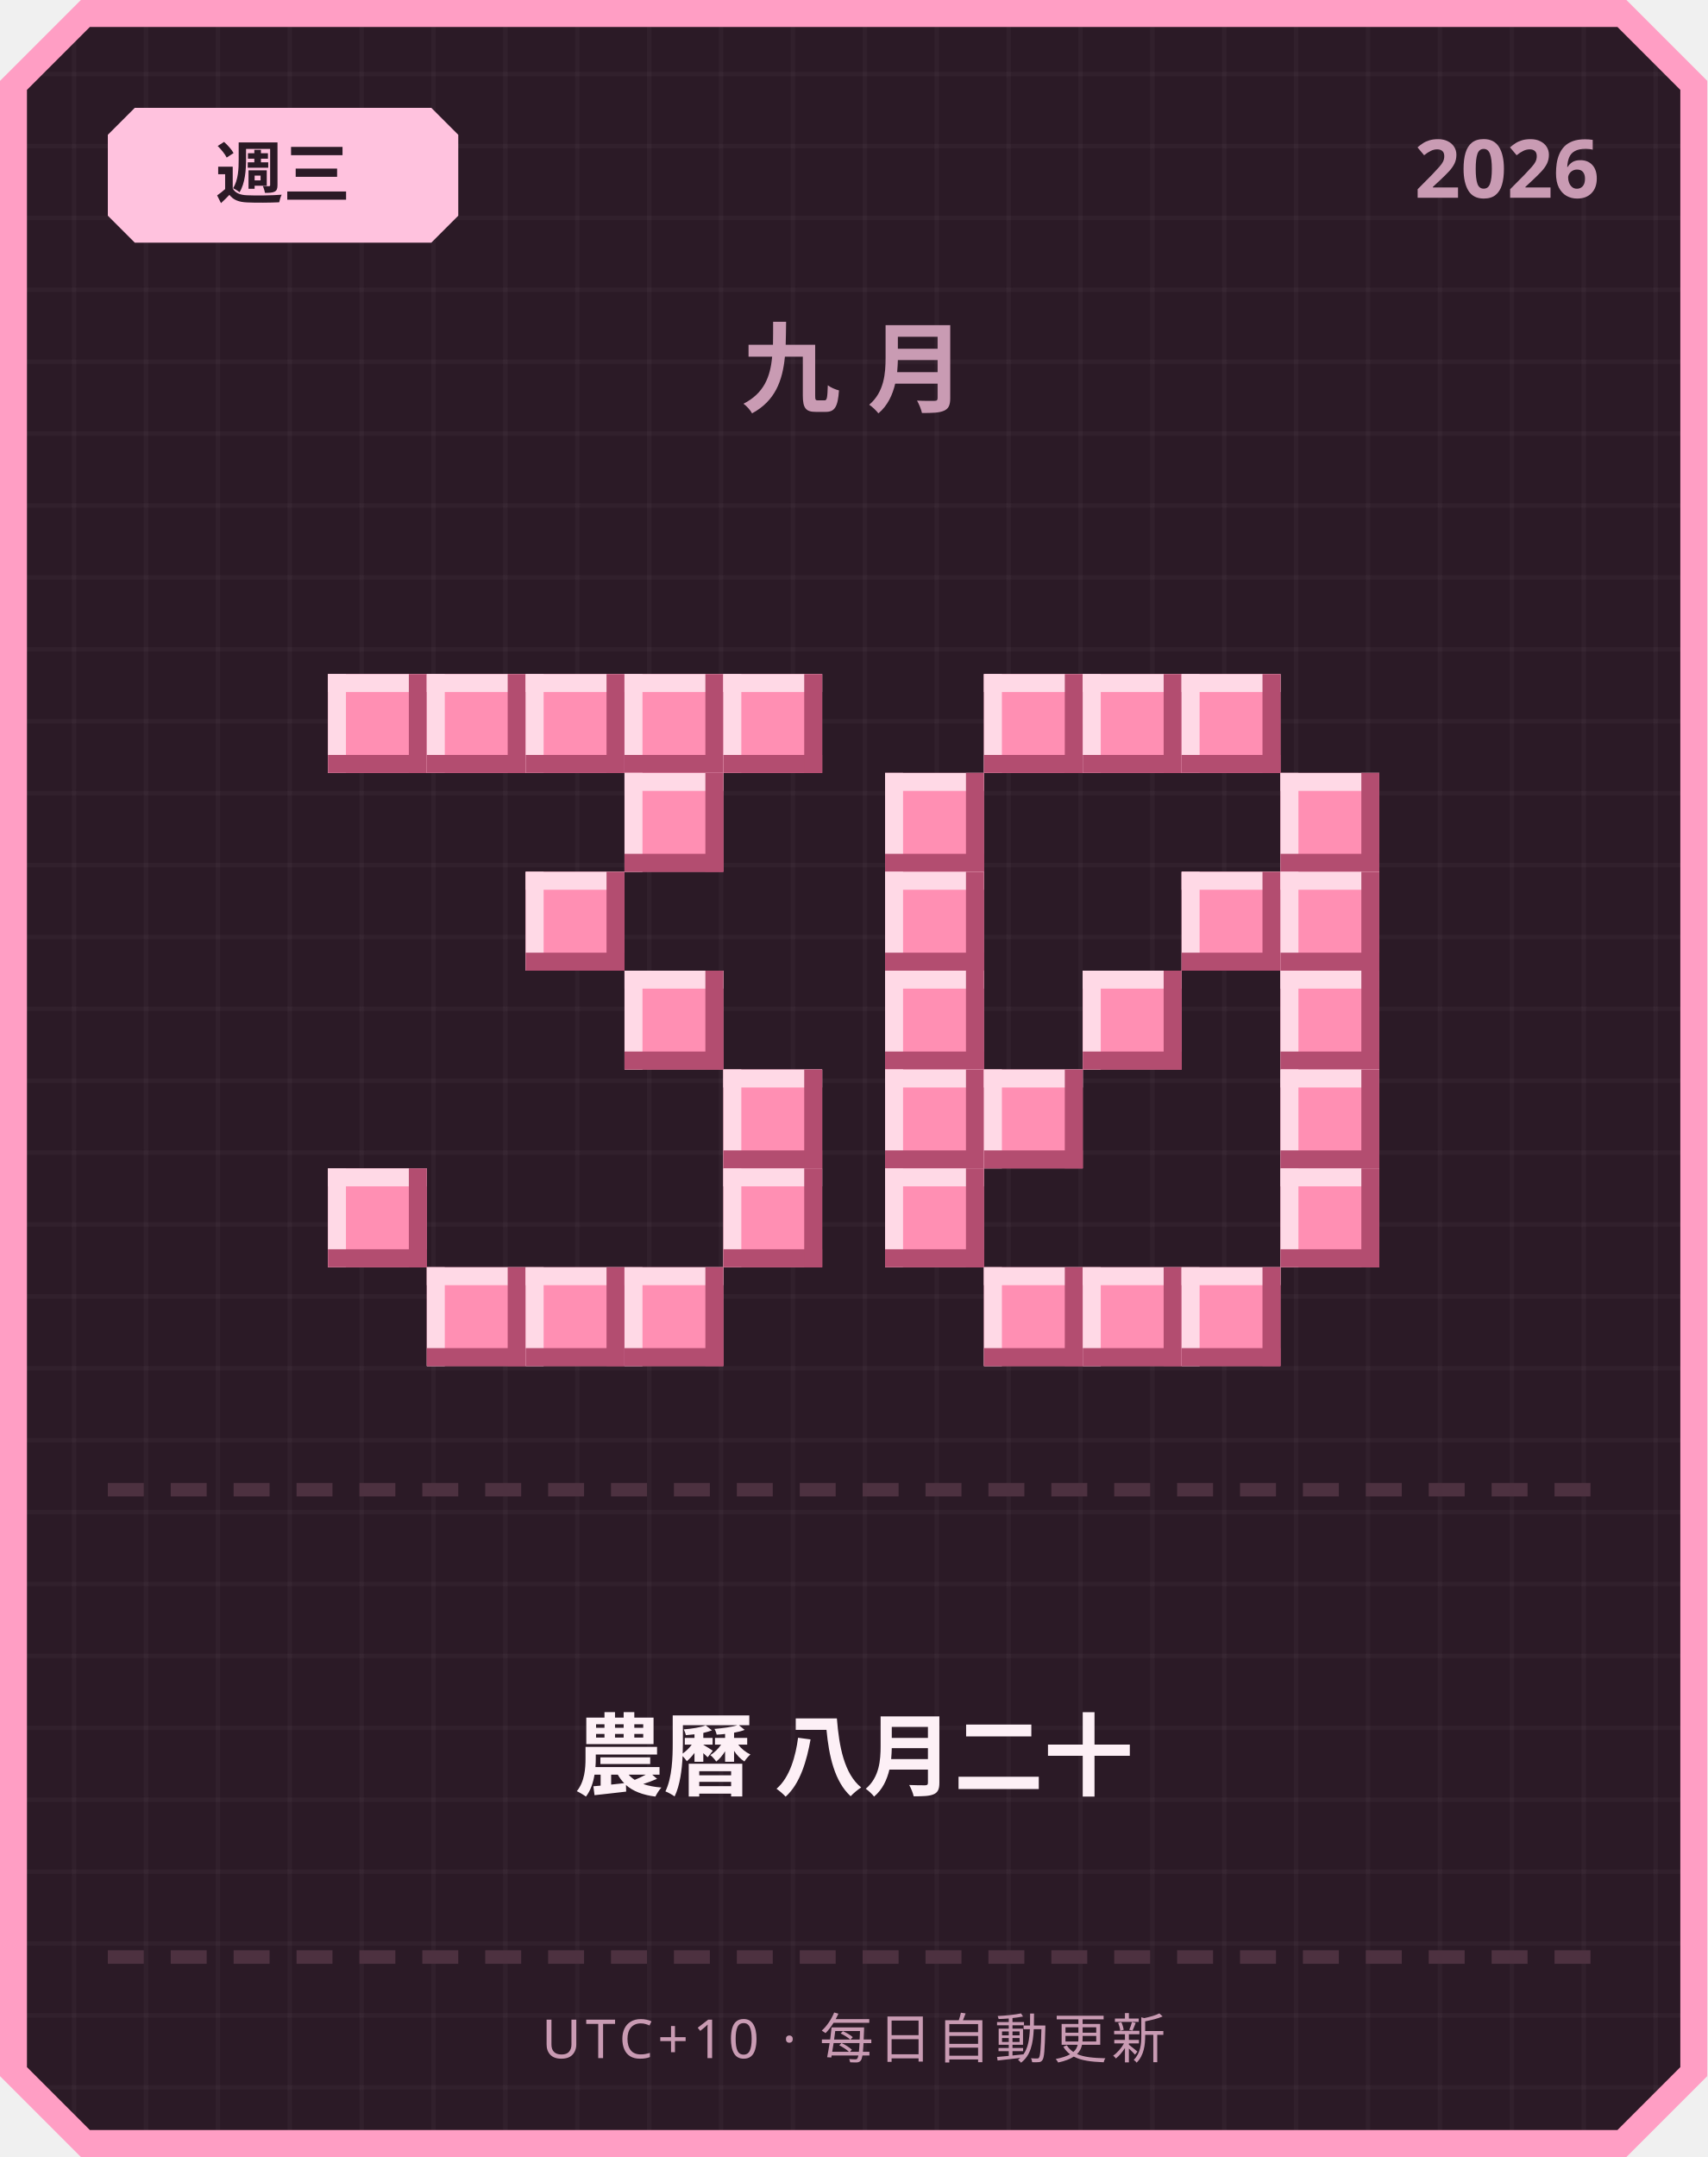
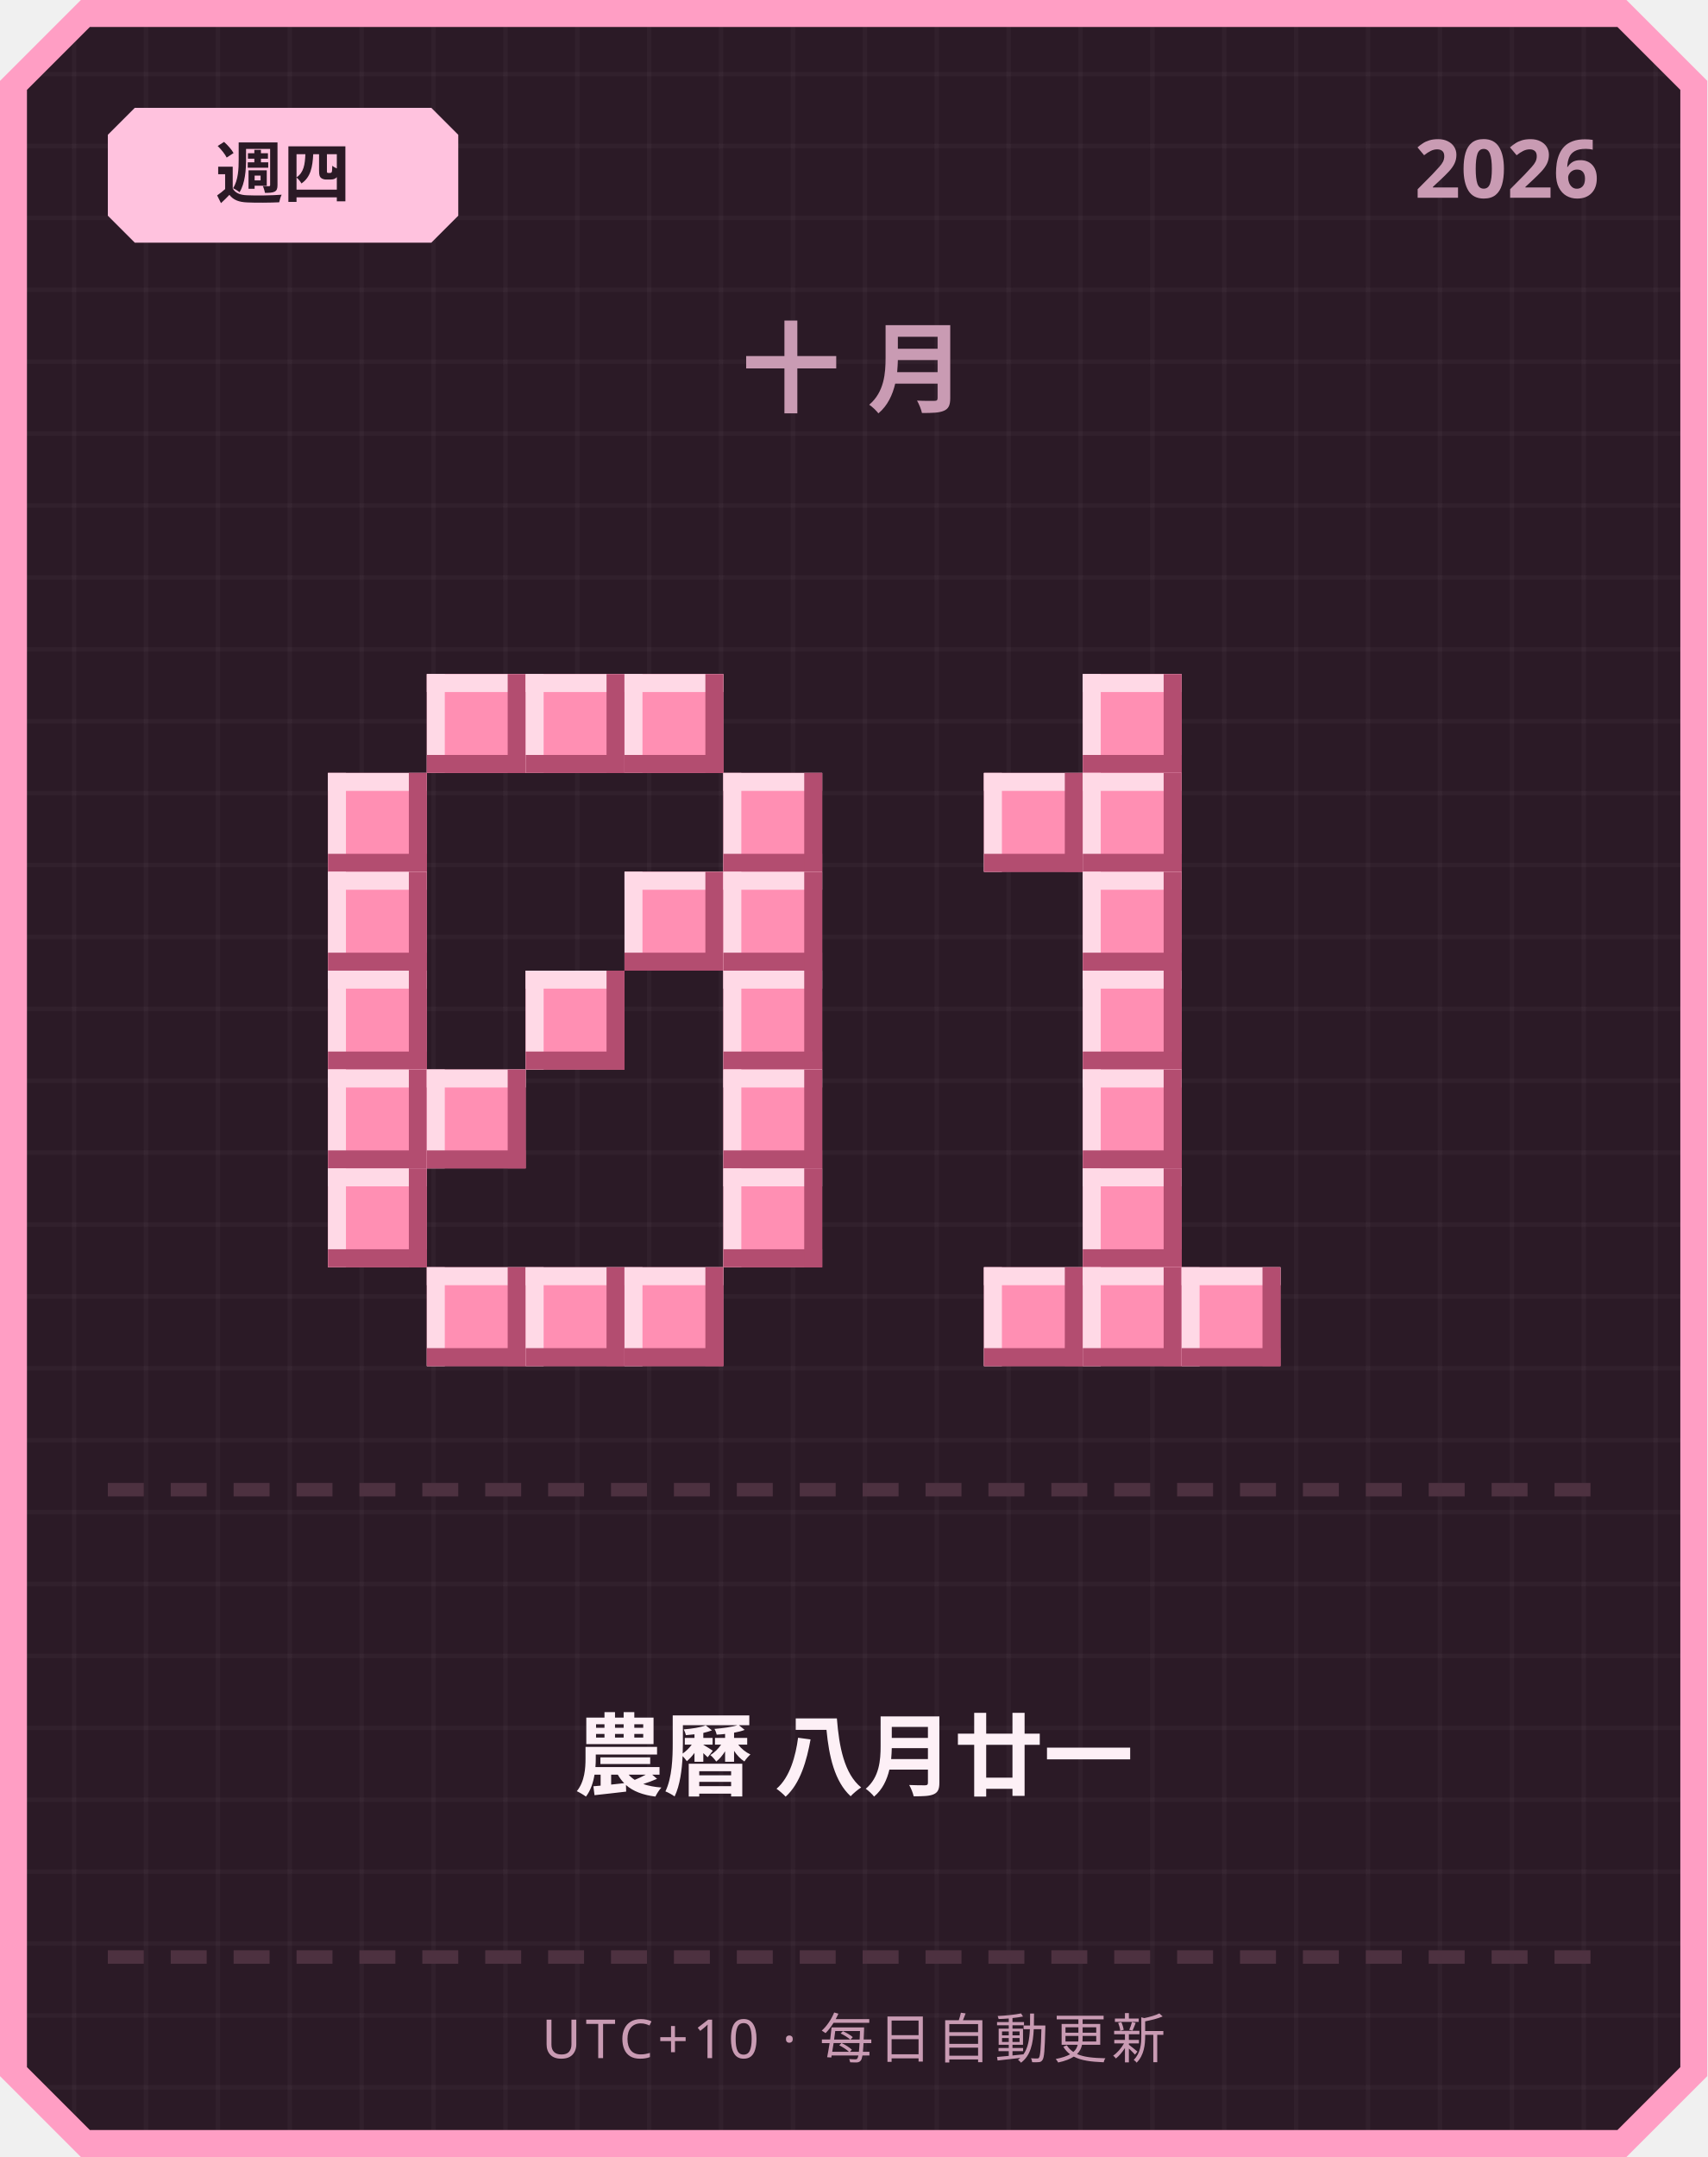
<svg xmlns="http://www.w3.org/2000/svg" width="380" height="480" viewBox="0 0 380 480">
  <defs>
    <pattern id="grid" width="16" height="16" patternUnits="userSpaceOnUse">
      <rect width="16" height="16" fill="#2b1a26" />
      <rect width="1" height="16" fill="#ffffff" opacity="0.03" />
      <rect width="16" height="1" fill="#ffffff" opacity="0.03" />
    </pattern>
  </defs>
  <path d="M 18,0 L 362,0 L 380,18 L 380,462 L 362,480 L 18,480 L 0,462 L 0,18 Z" fill="#ff9ec4" />
  <path d="M 20,6 L 360,6 L 374,20 L 374,460 L 360,474 L 20,474 L 6,460 L 6,20 Z" fill="url(#grid)" />
  <path d="M 30,24 L 96,24 L 102,30 L 102,48 L 96,54 L 30,54 L 24,48 L 24,30 Z" fill="#ffc2de" />
-   <text x="63" y="44" text-anchor="middle" font-family="'Segoe UI', sans-serif" font-size="15" font-weight="700" fill="#2b1a26">週三</text>
+   <text x="63" y="44" text-anchor="middle" font-family="'Segoe UI', sans-serif" font-size="15" font-weight="700" fill="#2b1a26">週四</text>
  <text x="356" y="44" text-anchor="end" font-family="'Segoe UI', sans-serif" font-size="18" font-weight="700" fill="#c99bb3">2026</text>
-   <text x="190" y="90" text-anchor="middle" font-family="'Segoe UI', sans-serif" font-size="22" font-weight="700" letter-spacing="6" fill="#c99bb3">九月</text>
-   <rect x="73" y="150" width="22" height="22" fill="#ff8fb3" />
-   <rect x="73" y="150" width="22" height="4" fill="#ffd9e6" />
-   <rect x="73" y="150" width="4" height="22" fill="#ffd9e6" />
-   <rect x="73" y="168" width="22" height="4" fill="#b34d70" />
-   <rect x="91" y="150" width="4" height="22" fill="#b34d70" />
+   <text x="190" y="90" text-anchor="middle" font-family="'Segoe UI', sans-serif" font-size="22" font-weight="700" letter-spacing="6" fill="#c99bb3">十月</text>
  <rect x="95" y="150" width="22" height="22" fill="#ff8fb3" />
  <rect x="95" y="150" width="22" height="4" fill="#ffd9e6" />
  <rect x="95" y="150" width="4" height="22" fill="#ffd9e6" />
  <rect x="95" y="168" width="22" height="4" fill="#b34d70" />
  <rect x="113" y="150" width="4" height="22" fill="#b34d70" />
  <rect x="117" y="150" width="22" height="22" fill="#ff8fb3" />
  <rect x="117" y="150" width="22" height="4" fill="#ffd9e6" />
  <rect x="117" y="150" width="4" height="22" fill="#ffd9e6" />
  <rect x="117" y="168" width="22" height="4" fill="#b34d70" />
  <rect x="135" y="150" width="4" height="22" fill="#b34d70" />
  <rect x="139" y="150" width="22" height="22" fill="#ff8fb3" />
  <rect x="139" y="150" width="22" height="4" fill="#ffd9e6" />
  <rect x="139" y="150" width="4" height="22" fill="#ffd9e6" />
  <rect x="139" y="168" width="22" height="4" fill="#b34d70" />
  <rect x="157" y="150" width="4" height="22" fill="#b34d70" />
-   <rect x="161" y="150" width="22" height="22" fill="#ff8fb3" />
-   <rect x="161" y="150" width="22" height="4" fill="#ffd9e6" />
-   <rect x="161" y="150" width="4" height="22" fill="#ffd9e6" />
-   <rect x="161" y="168" width="22" height="4" fill="#b34d70" />
-   <rect x="179" y="150" width="4" height="22" fill="#b34d70" />
-   <rect x="139" y="172" width="22" height="22" fill="#ff8fb3" />
-   <rect x="139" y="172" width="22" height="4" fill="#ffd9e6" />
-   <rect x="139" y="172" width="4" height="22" fill="#ffd9e6" />
-   <rect x="139" y="190" width="22" height="4" fill="#b34d70" />
-   <rect x="157" y="172" width="4" height="22" fill="#b34d70" />
-   <rect x="117" y="194" width="22" height="22" fill="#ff8fb3" />
-   <rect x="117" y="194" width="22" height="4" fill="#ffd9e6" />
-   <rect x="117" y="194" width="4" height="22" fill="#ffd9e6" />
-   <rect x="117" y="212" width="22" height="4" fill="#b34d70" />
-   <rect x="135" y="194" width="4" height="22" fill="#b34d70" />
-   <rect x="139" y="216" width="22" height="22" fill="#ff8fb3" />
-   <rect x="139" y="216" width="22" height="4" fill="#ffd9e6" />
-   <rect x="139" y="216" width="4" height="22" fill="#ffd9e6" />
-   <rect x="139" y="234" width="22" height="4" fill="#b34d70" />
-   <rect x="157" y="216" width="4" height="22" fill="#b34d70" />
+   <rect x="73" y="172" width="22" height="22" fill="#ff8fb3" />
+   <rect x="73" y="172" width="22" height="4" fill="#ffd9e6" />
+   <rect x="73" y="172" width="4" height="22" fill="#ffd9e6" />
+   <rect x="73" y="190" width="22" height="4" fill="#b34d70" />
+   <rect x="91" y="172" width="4" height="22" fill="#b34d70" />
+   <rect x="161" y="172" width="22" height="22" fill="#ff8fb3" />
+   <rect x="161" y="172" width="22" height="4" fill="#ffd9e6" />
+   <rect x="161" y="172" width="4" height="22" fill="#ffd9e6" />
+   <rect x="161" y="190" width="22" height="4" fill="#b34d70" />
+   <rect x="179" y="172" width="4" height="22" fill="#b34d70" />
+   <rect x="73" y="194" width="22" height="22" fill="#ff8fb3" />
+   <rect x="73" y="194" width="22" height="4" fill="#ffd9e6" />
+   <rect x="73" y="194" width="4" height="22" fill="#ffd9e6" />
+   <rect x="73" y="212" width="22" height="4" fill="#b34d70" />
+   <rect x="91" y="194" width="4" height="22" fill="#b34d70" />
+   <rect x="139" y="194" width="22" height="22" fill="#ff8fb3" />
+   <rect x="139" y="194" width="22" height="4" fill="#ffd9e6" />
+   <rect x="139" y="194" width="4" height="22" fill="#ffd9e6" />
+   <rect x="139" y="212" width="22" height="4" fill="#b34d70" />
+   <rect x="157" y="194" width="4" height="22" fill="#b34d70" />
+   <rect x="161" y="194" width="22" height="22" fill="#ff8fb3" />
+   <rect x="161" y="194" width="22" height="4" fill="#ffd9e6" />
+   <rect x="161" y="194" width="4" height="22" fill="#ffd9e6" />
+   <rect x="161" y="212" width="22" height="4" fill="#b34d70" />
+   <rect x="179" y="194" width="4" height="22" fill="#b34d70" />
+   <rect x="73" y="216" width="22" height="22" fill="#ff8fb3" />
+   <rect x="73" y="216" width="22" height="4" fill="#ffd9e6" />
+   <rect x="73" y="216" width="4" height="22" fill="#ffd9e6" />
+   <rect x="73" y="234" width="22" height="4" fill="#b34d70" />
+   <rect x="91" y="216" width="4" height="22" fill="#b34d70" />
+   <rect x="117" y="216" width="22" height="22" fill="#ff8fb3" />
+   <rect x="117" y="216" width="22" height="4" fill="#ffd9e6" />
+   <rect x="117" y="216" width="4" height="22" fill="#ffd9e6" />
+   <rect x="117" y="234" width="22" height="4" fill="#b34d70" />
+   <rect x="135" y="216" width="4" height="22" fill="#b34d70" />
+   <rect x="161" y="216" width="22" height="22" fill="#ff8fb3" />
+   <rect x="161" y="216" width="22" height="4" fill="#ffd9e6" />
+   <rect x="161" y="216" width="4" height="22" fill="#ffd9e6" />
+   <rect x="161" y="234" width="22" height="4" fill="#b34d70" />
+   <rect x="179" y="216" width="4" height="22" fill="#b34d70" />
+   <rect x="73" y="238" width="22" height="22" fill="#ff8fb3" />
+   <rect x="73" y="238" width="22" height="4" fill="#ffd9e6" />
+   <rect x="73" y="238" width="4" height="22" fill="#ffd9e6" />
+   <rect x="73" y="256" width="22" height="4" fill="#b34d70" />
+   <rect x="91" y="238" width="4" height="22" fill="#b34d70" />
+   <rect x="95" y="238" width="22" height="22" fill="#ff8fb3" />
+   <rect x="95" y="238" width="22" height="4" fill="#ffd9e6" />
+   <rect x="95" y="238" width="4" height="22" fill="#ffd9e6" />
+   <rect x="95" y="256" width="22" height="4" fill="#b34d70" />
+   <rect x="113" y="238" width="4" height="22" fill="#b34d70" />
  <rect x="161" y="238" width="22" height="22" fill="#ff8fb3" />
  <rect x="161" y="238" width="22" height="4" fill="#ffd9e6" />
  <rect x="161" y="238" width="4" height="22" fill="#ffd9e6" />
  <rect x="161" y="256" width="22" height="4" fill="#b34d70" />
  <rect x="179" y="238" width="4" height="22" fill="#b34d70" />
  <rect x="73" y="260" width="22" height="22" fill="#ff8fb3" />
  <rect x="73" y="260" width="22" height="4" fill="#ffd9e6" />
  <rect x="73" y="260" width="4" height="22" fill="#ffd9e6" />
  <rect x="73" y="278" width="22" height="4" fill="#b34d70" />
  <rect x="91" y="260" width="4" height="22" fill="#b34d70" />
  <rect x="161" y="260" width="22" height="22" fill="#ff8fb3" />
  <rect x="161" y="260" width="22" height="4" fill="#ffd9e6" />
  <rect x="161" y="260" width="4" height="22" fill="#ffd9e6" />
  <rect x="161" y="278" width="22" height="4" fill="#b34d70" />
  <rect x="179" y="260" width="4" height="22" fill="#b34d70" />
  <rect x="95" y="282" width="22" height="22" fill="#ff8fb3" />
  <rect x="95" y="282" width="22" height="4" fill="#ffd9e6" />
  <rect x="95" y="282" width="4" height="22" fill="#ffd9e6" />
  <rect x="95" y="300" width="22" height="4" fill="#b34d70" />
  <rect x="113" y="282" width="4" height="22" fill="#b34d70" />
  <rect x="117" y="282" width="22" height="22" fill="#ff8fb3" />
  <rect x="117" y="282" width="22" height="4" fill="#ffd9e6" />
  <rect x="117" y="282" width="4" height="22" fill="#ffd9e6" />
  <rect x="117" y="300" width="22" height="4" fill="#b34d70" />
  <rect x="135" y="282" width="4" height="22" fill="#b34d70" />
  <rect x="139" y="282" width="22" height="22" fill="#ff8fb3" />
  <rect x="139" y="282" width="22" height="4" fill="#ffd9e6" />
  <rect x="139" y="282" width="4" height="22" fill="#ffd9e6" />
  <rect x="139" y="300" width="22" height="4" fill="#b34d70" />
  <rect x="157" y="282" width="4" height="22" fill="#b34d70" />
-   <rect x="219" y="150" width="22" height="22" fill="#ff8fb3" />
-   <rect x="219" y="150" width="22" height="4" fill="#ffd9e6" />
-   <rect x="219" y="150" width="4" height="22" fill="#ffd9e6" />
-   <rect x="219" y="168" width="22" height="4" fill="#b34d70" />
-   <rect x="237" y="150" width="4" height="22" fill="#b34d70" />
  <rect x="241" y="150" width="22" height="22" fill="#ff8fb3" />
  <rect x="241" y="150" width="22" height="4" fill="#ffd9e6" />
  <rect x="241" y="150" width="4" height="22" fill="#ffd9e6" />
  <rect x="241" y="168" width="22" height="4" fill="#b34d70" />
  <rect x="259" y="150" width="4" height="22" fill="#b34d70" />
-   <rect x="263" y="150" width="22" height="22" fill="#ff8fb3" />
-   <rect x="263" y="150" width="22" height="4" fill="#ffd9e6" />
-   <rect x="263" y="150" width="4" height="22" fill="#ffd9e6" />
-   <rect x="263" y="168" width="22" height="4" fill="#b34d70" />
-   <rect x="281" y="150" width="4" height="22" fill="#b34d70" />
-   <rect x="197" y="172" width="22" height="22" fill="#ff8fb3" />
-   <rect x="197" y="172" width="22" height="4" fill="#ffd9e6" />
-   <rect x="197" y="172" width="4" height="22" fill="#ffd9e6" />
-   <rect x="197" y="190" width="22" height="4" fill="#b34d70" />
-   <rect x="215" y="172" width="4" height="22" fill="#b34d70" />
-   <rect x="285" y="172" width="22" height="22" fill="#ff8fb3" />
-   <rect x="285" y="172" width="22" height="4" fill="#ffd9e6" />
-   <rect x="285" y="172" width="4" height="22" fill="#ffd9e6" />
-   <rect x="285" y="190" width="22" height="4" fill="#b34d70" />
-   <rect x="303" y="172" width="4" height="22" fill="#b34d70" />
-   <rect x="197" y="194" width="22" height="22" fill="#ff8fb3" />
-   <rect x="197" y="194" width="22" height="4" fill="#ffd9e6" />
-   <rect x="197" y="194" width="4" height="22" fill="#ffd9e6" />
-   <rect x="197" y="212" width="22" height="4" fill="#b34d70" />
-   <rect x="215" y="194" width="4" height="22" fill="#b34d70" />
-   <rect x="263" y="194" width="22" height="22" fill="#ff8fb3" />
-   <rect x="263" y="194" width="22" height="4" fill="#ffd9e6" />
-   <rect x="263" y="194" width="4" height="22" fill="#ffd9e6" />
-   <rect x="263" y="212" width="22" height="4" fill="#b34d70" />
-   <rect x="281" y="194" width="4" height="22" fill="#b34d70" />
-   <rect x="285" y="194" width="22" height="22" fill="#ff8fb3" />
-   <rect x="285" y="194" width="22" height="4" fill="#ffd9e6" />
-   <rect x="285" y="194" width="4" height="22" fill="#ffd9e6" />
-   <rect x="285" y="212" width="22" height="4" fill="#b34d70" />
-   <rect x="303" y="194" width="4" height="22" fill="#b34d70" />
-   <rect x="197" y="216" width="22" height="22" fill="#ff8fb3" />
-   <rect x="197" y="216" width="22" height="4" fill="#ffd9e6" />
-   <rect x="197" y="216" width="4" height="22" fill="#ffd9e6" />
-   <rect x="197" y="234" width="22" height="4" fill="#b34d70" />
-   <rect x="215" y="216" width="4" height="22" fill="#b34d70" />
+   <rect x="219" y="172" width="22" height="22" fill="#ff8fb3" />
+   <rect x="219" y="172" width="22" height="4" fill="#ffd9e6" />
+   <rect x="219" y="172" width="4" height="22" fill="#ffd9e6" />
+   <rect x="219" y="190" width="22" height="4" fill="#b34d70" />
+   <rect x="237" y="172" width="4" height="22" fill="#b34d70" />
+   <rect x="241" y="172" width="22" height="22" fill="#ff8fb3" />
+   <rect x="241" y="172" width="22" height="4" fill="#ffd9e6" />
+   <rect x="241" y="172" width="4" height="22" fill="#ffd9e6" />
+   <rect x="241" y="190" width="22" height="4" fill="#b34d70" />
+   <rect x="259" y="172" width="4" height="22" fill="#b34d70" />
+   <rect x="241" y="194" width="22" height="22" fill="#ff8fb3" />
+   <rect x="241" y="194" width="22" height="4" fill="#ffd9e6" />
+   <rect x="241" y="194" width="4" height="22" fill="#ffd9e6" />
+   <rect x="241" y="212" width="22" height="4" fill="#b34d70" />
+   <rect x="259" y="194" width="4" height="22" fill="#b34d70" />
  <rect x="241" y="216" width="22" height="22" fill="#ff8fb3" />
  <rect x="241" y="216" width="22" height="4" fill="#ffd9e6" />
  <rect x="241" y="216" width="4" height="22" fill="#ffd9e6" />
  <rect x="241" y="234" width="22" height="4" fill="#b34d70" />
  <rect x="259" y="216" width="4" height="22" fill="#b34d70" />
-   <rect x="285" y="216" width="22" height="22" fill="#ff8fb3" />
-   <rect x="285" y="216" width="22" height="4" fill="#ffd9e6" />
-   <rect x="285" y="216" width="4" height="22" fill="#ffd9e6" />
-   <rect x="285" y="234" width="22" height="4" fill="#b34d70" />
-   <rect x="303" y="216" width="4" height="22" fill="#b34d70" />
-   <rect x="197" y="238" width="22" height="22" fill="#ff8fb3" />
-   <rect x="197" y="238" width="22" height="4" fill="#ffd9e6" />
-   <rect x="197" y="238" width="4" height="22" fill="#ffd9e6" />
-   <rect x="197" y="256" width="22" height="4" fill="#b34d70" />
-   <rect x="215" y="238" width="4" height="22" fill="#b34d70" />
-   <rect x="219" y="238" width="22" height="22" fill="#ff8fb3" />
-   <rect x="219" y="238" width="22" height="4" fill="#ffd9e6" />
-   <rect x="219" y="238" width="4" height="22" fill="#ffd9e6" />
-   <rect x="219" y="256" width="22" height="4" fill="#b34d70" />
-   <rect x="237" y="238" width="4" height="22" fill="#b34d70" />
-   <rect x="285" y="238" width="22" height="22" fill="#ff8fb3" />
-   <rect x="285" y="238" width="22" height="4" fill="#ffd9e6" />
-   <rect x="285" y="238" width="4" height="22" fill="#ffd9e6" />
-   <rect x="285" y="256" width="22" height="4" fill="#b34d70" />
-   <rect x="303" y="238" width="4" height="22" fill="#b34d70" />
-   <rect x="197" y="260" width="22" height="22" fill="#ff8fb3" />
-   <rect x="197" y="260" width="22" height="4" fill="#ffd9e6" />
-   <rect x="197" y="260" width="4" height="22" fill="#ffd9e6" />
-   <rect x="197" y="278" width="22" height="4" fill="#b34d70" />
-   <rect x="215" y="260" width="4" height="22" fill="#b34d70" />
-   <rect x="285" y="260" width="22" height="22" fill="#ff8fb3" />
-   <rect x="285" y="260" width="22" height="4" fill="#ffd9e6" />
-   <rect x="285" y="260" width="4" height="22" fill="#ffd9e6" />
-   <rect x="285" y="278" width="22" height="4" fill="#b34d70" />
-   <rect x="303" y="260" width="4" height="22" fill="#b34d70" />
+   <rect x="241" y="238" width="22" height="22" fill="#ff8fb3" />
+   <rect x="241" y="238" width="22" height="4" fill="#ffd9e6" />
+   <rect x="241" y="238" width="4" height="22" fill="#ffd9e6" />
+   <rect x="241" y="256" width="22" height="4" fill="#b34d70" />
+   <rect x="259" y="238" width="4" height="22" fill="#b34d70" />
+   <rect x="241" y="260" width="22" height="22" fill="#ff8fb3" />
+   <rect x="241" y="260" width="22" height="4" fill="#ffd9e6" />
+   <rect x="241" y="260" width="4" height="22" fill="#ffd9e6" />
+   <rect x="241" y="278" width="22" height="4" fill="#b34d70" />
+   <rect x="259" y="260" width="4" height="22" fill="#b34d70" />
  <rect x="219" y="282" width="22" height="22" fill="#ff8fb3" />
  <rect x="219" y="282" width="22" height="4" fill="#ffd9e6" />
  <rect x="219" y="282" width="4" height="22" fill="#ffd9e6" />
  <rect x="219" y="300" width="22" height="4" fill="#b34d70" />
  <rect x="237" y="282" width="4" height="22" fill="#b34d70" />
  <rect x="241" y="282" width="22" height="22" fill="#ff8fb3" />
  <rect x="241" y="282" width="22" height="4" fill="#ffd9e6" />
  <rect x="241" y="282" width="4" height="22" fill="#ffd9e6" />
  <rect x="241" y="300" width="22" height="4" fill="#b34d70" />
  <rect x="259" y="282" width="4" height="22" fill="#b34d70" />
  <rect x="263" y="282" width="22" height="22" fill="#ff8fb3" />
  <rect x="263" y="282" width="22" height="4" fill="#ffd9e6" />
  <rect x="263" y="282" width="4" height="22" fill="#ffd9e6" />
  <rect x="263" y="300" width="22" height="4" fill="#b34d70" />
  <rect x="281" y="282" width="4" height="22" fill="#b34d70" />
  <rect x="24" y="330" width="8" height="3" fill="#4d3140" />
  <rect x="38" y="330" width="8" height="3" fill="#4d3140" />
  <rect x="52" y="330" width="8" height="3" fill="#4d3140" />
  <rect x="66" y="330" width="8" height="3" fill="#4d3140" />
  <rect x="80" y="330" width="8" height="3" fill="#4d3140" />
  <rect x="94" y="330" width="8" height="3" fill="#4d3140" />
  <rect x="108" y="330" width="8" height="3" fill="#4d3140" />
  <rect x="122" y="330" width="8" height="3" fill="#4d3140" />
  <rect x="136" y="330" width="8" height="3" fill="#4d3140" />
  <rect x="150" y="330" width="8" height="3" fill="#4d3140" />
  <rect x="164" y="330" width="8" height="3" fill="#4d3140" />
  <rect x="178" y="330" width="8" height="3" fill="#4d3140" />
  <rect x="192" y="330" width="8" height="3" fill="#4d3140" />
  <rect x="206" y="330" width="8" height="3" fill="#4d3140" />
  <rect x="220" y="330" width="8" height="3" fill="#4d3140" />
  <rect x="234" y="330" width="8" height="3" fill="#4d3140" />
  <rect x="248" y="330" width="8" height="3" fill="#4d3140" />
  <rect x="262" y="330" width="8" height="3" fill="#4d3140" />
  <rect x="276" y="330" width="8" height="3" fill="#4d3140" />
  <rect x="290" y="330" width="8" height="3" fill="#4d3140" />
  <rect x="304" y="330" width="8" height="3" fill="#4d3140" />
  <rect x="318" y="330" width="8" height="3" fill="#4d3140" />
  <rect x="332" y="330" width="8" height="3" fill="#4d3140" />
  <rect x="346" y="330" width="8" height="3" fill="#4d3140" />
-   <text x="190" y="398" text-anchor="middle" font-family="'Segoe UI', 'Microsoft JhengHei', sans-serif" font-size="20" font-weight="700" fill="#fdf0f6">農曆 八月二十</text>
+   <text x="190" y="398" text-anchor="middle" font-family="'Segoe UI', 'Microsoft JhengHei', sans-serif" font-size="20" font-weight="700" fill="#fdf0f6">農曆 八月廿一</text>
  <rect x="24" y="434" width="8" height="3" fill="#4d3140" />
  <rect x="38" y="434" width="8" height="3" fill="#4d3140" />
  <rect x="52" y="434" width="8" height="3" fill="#4d3140" />
  <rect x="66" y="434" width="8" height="3" fill="#4d3140" />
  <rect x="80" y="434" width="8" height="3" fill="#4d3140" />
  <rect x="94" y="434" width="8" height="3" fill="#4d3140" />
  <rect x="108" y="434" width="8" height="3" fill="#4d3140" />
  <rect x="122" y="434" width="8" height="3" fill="#4d3140" />
  <rect x="136" y="434" width="8" height="3" fill="#4d3140" />
  <rect x="150" y="434" width="8" height="3" fill="#4d3140" />
  <rect x="164" y="434" width="8" height="3" fill="#4d3140" />
  <rect x="178" y="434" width="8" height="3" fill="#4d3140" />
  <rect x="192" y="434" width="8" height="3" fill="#4d3140" />
  <rect x="206" y="434" width="8" height="3" fill="#4d3140" />
  <rect x="220" y="434" width="8" height="3" fill="#4d3140" />
  <rect x="234" y="434" width="8" height="3" fill="#4d3140" />
  <rect x="248" y="434" width="8" height="3" fill="#4d3140" />
  <rect x="262" y="434" width="8" height="3" fill="#4d3140" />
  <rect x="276" y="434" width="8" height="3" fill="#4d3140" />
  <rect x="290" y="434" width="8" height="3" fill="#4d3140" />
  <rect x="304" y="434" width="8" height="3" fill="#4d3140" />
  <rect x="318" y="434" width="8" height="3" fill="#4d3140" />
  <rect x="332" y="434" width="8" height="3" fill="#4d3140" />
  <rect x="346" y="434" width="8" height="3" fill="#4d3140" />
  <text x="190" y="458" text-anchor="middle" font-family="'Segoe UI', sans-serif" font-size="12" letter-spacing="1" fill="#c99bb3">UTC+10 · 每日自動更新</text>
</svg>
